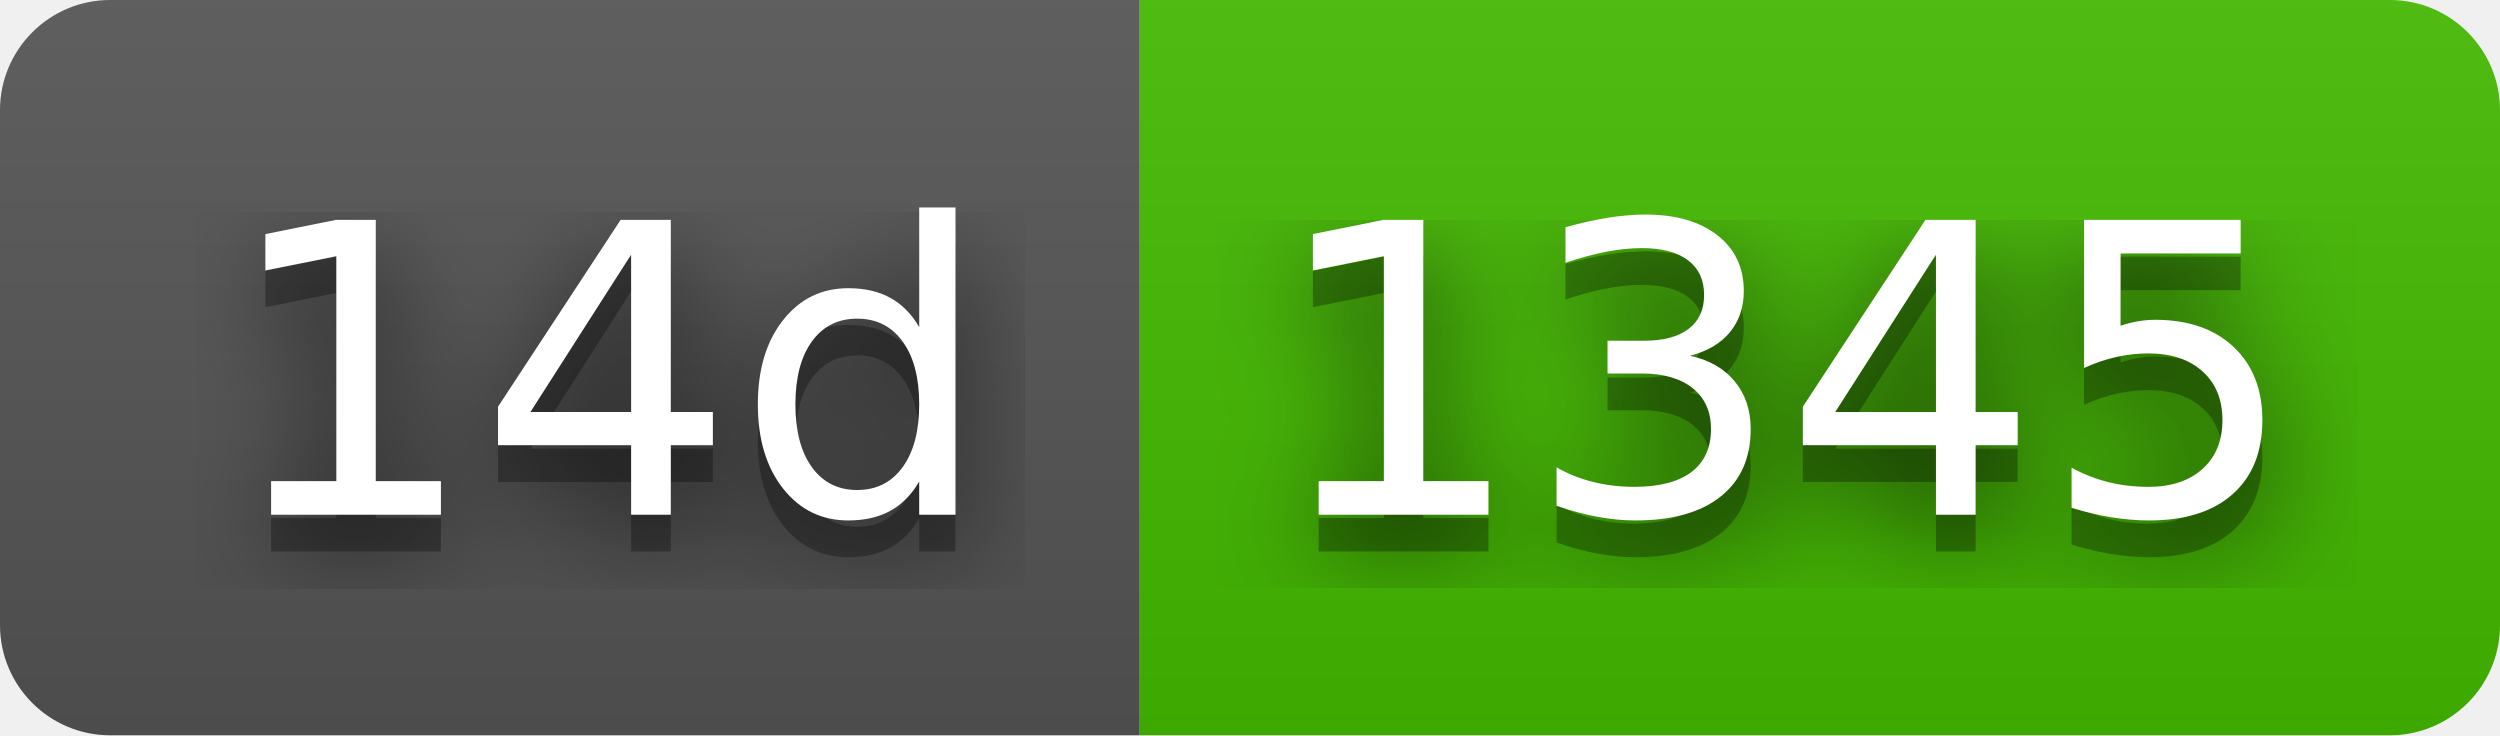
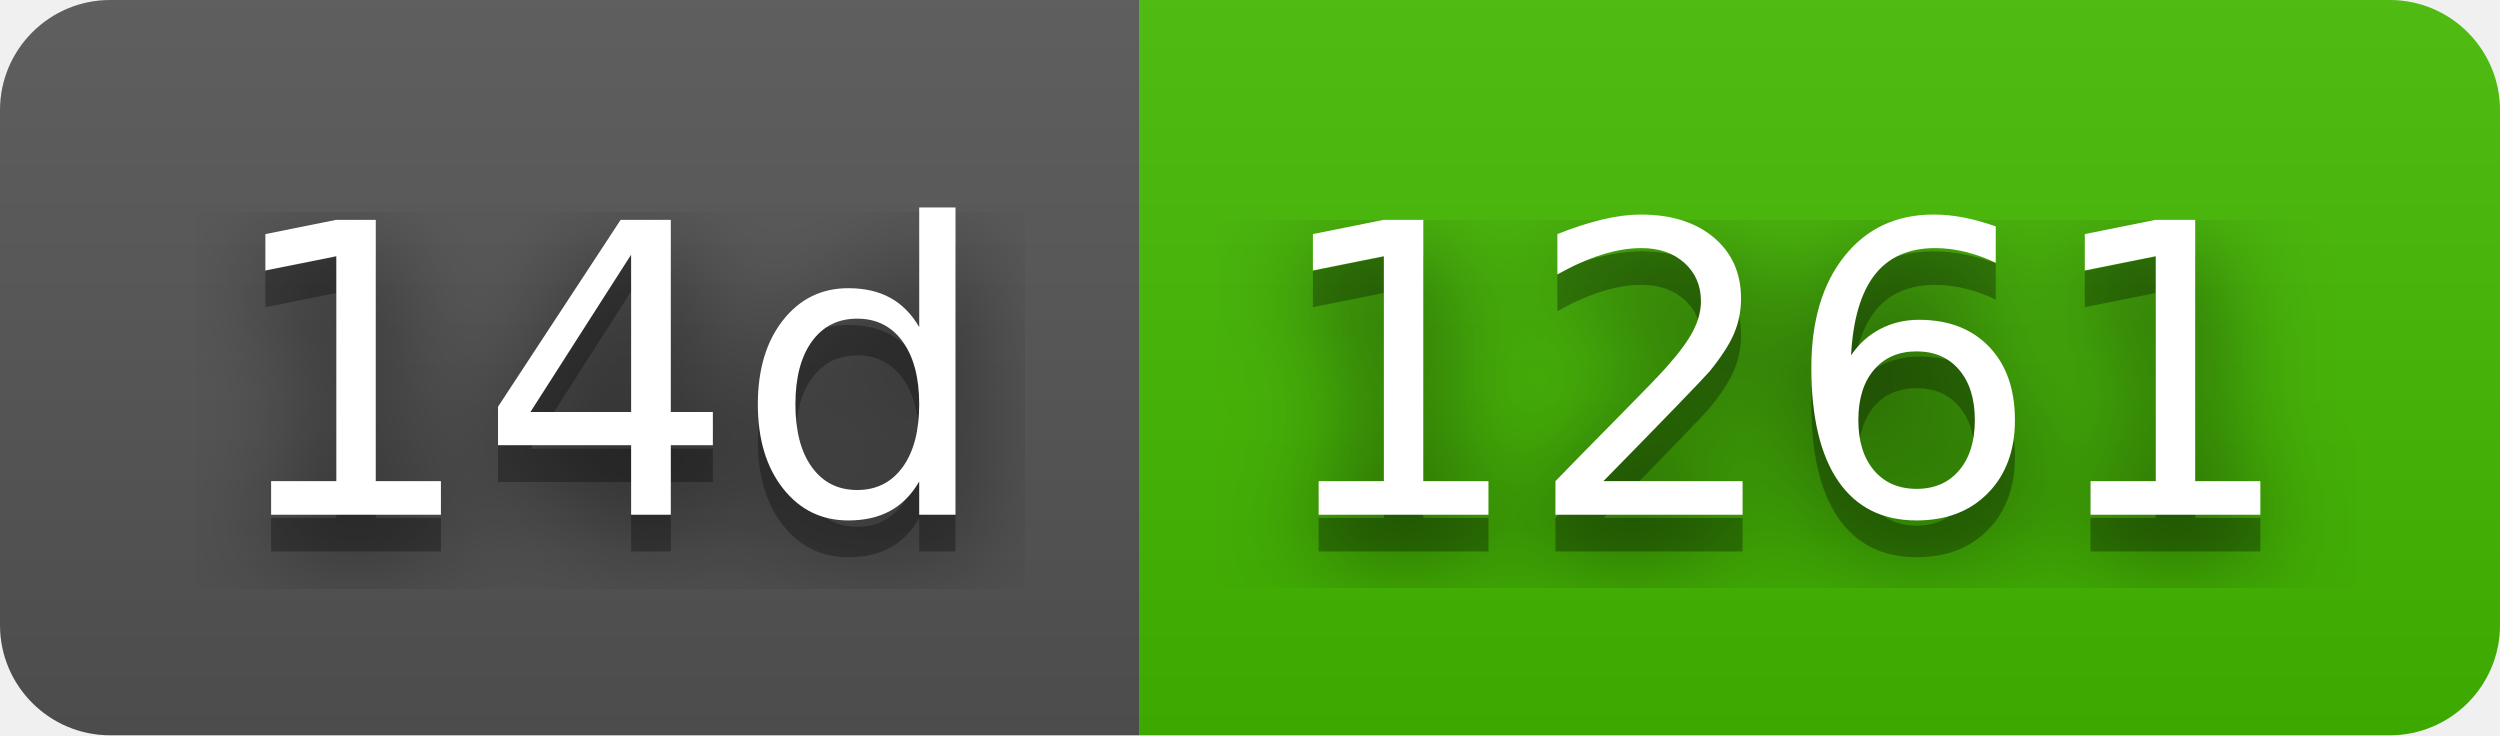
- <svg xmlns="http://www.w3.org/2000/svg" width="68" height="20" role="img" aria-label="14d: 1345">
+ <svg xmlns="http://www.w3.org/2000/svg" width="68" height="20" role="img" aria-label="14d: 1261">
  <filter id="blur">
    <feGaussianBlur stdDeviation="16" />
  </filter>
  <linearGradient id="s" x2="0" y2="100%">
    <stop offset="0" stop-color="#bbb" stop-opacity=".1" />
    <stop offset="1" stop-opacity=".1" />
  </linearGradient>
  <clipPath id="r">
    <rect width="68" height="20" rx="3" />
  </clipPath>
  <g clip-path="url(#r)">
    <rect width="31" height="20" fill="#555" />
    <rect x="31" width="37" height="20" fill="#4b0" />
    <rect width="68" height="20" fill="url(#s)" />
  </g>
  <g fill="#fff" text-anchor="middle" font-family="Verdana,Geneva,DejaVu Sans,sans-serif" text-rendering="geometricPrecision" font-size="110">
    <g transform="scale(.1)">
      <g aria-hidden="true" fill="#010101">
        <text x="165" y="150" fill-opacity=".8" filter="url(#blur)" textLength="210">14d</text>
        <text x="165" y="150" fill-opacity=".3" textLength="210">14d</text>
      </g>
      <text x="165" y="140" textLength="210">14d</text>
    </g>
    <g transform="scale(.1)">
      <g aria-hidden="true" fill="#010101">
-         <text x="485" y="150" fill-opacity=".8" filter="url(#blur)" textLength="270">1345</text>
-         <text x="485" y="150" fill-opacity=".3" textLength="270">1345</text>
+         <text x="485" y="150" fill-opacity=".8" filter="url(#blur)" textLength="270">1261</text>
+         <text x="485" y="150" fill-opacity=".3" textLength="270">1261</text>
      </g>
-       <text x="485" y="140" textLength="270">1345</text>
+       <text x="485" y="140" textLength="270">1261</text>
    </g>
  </g>
</svg>
